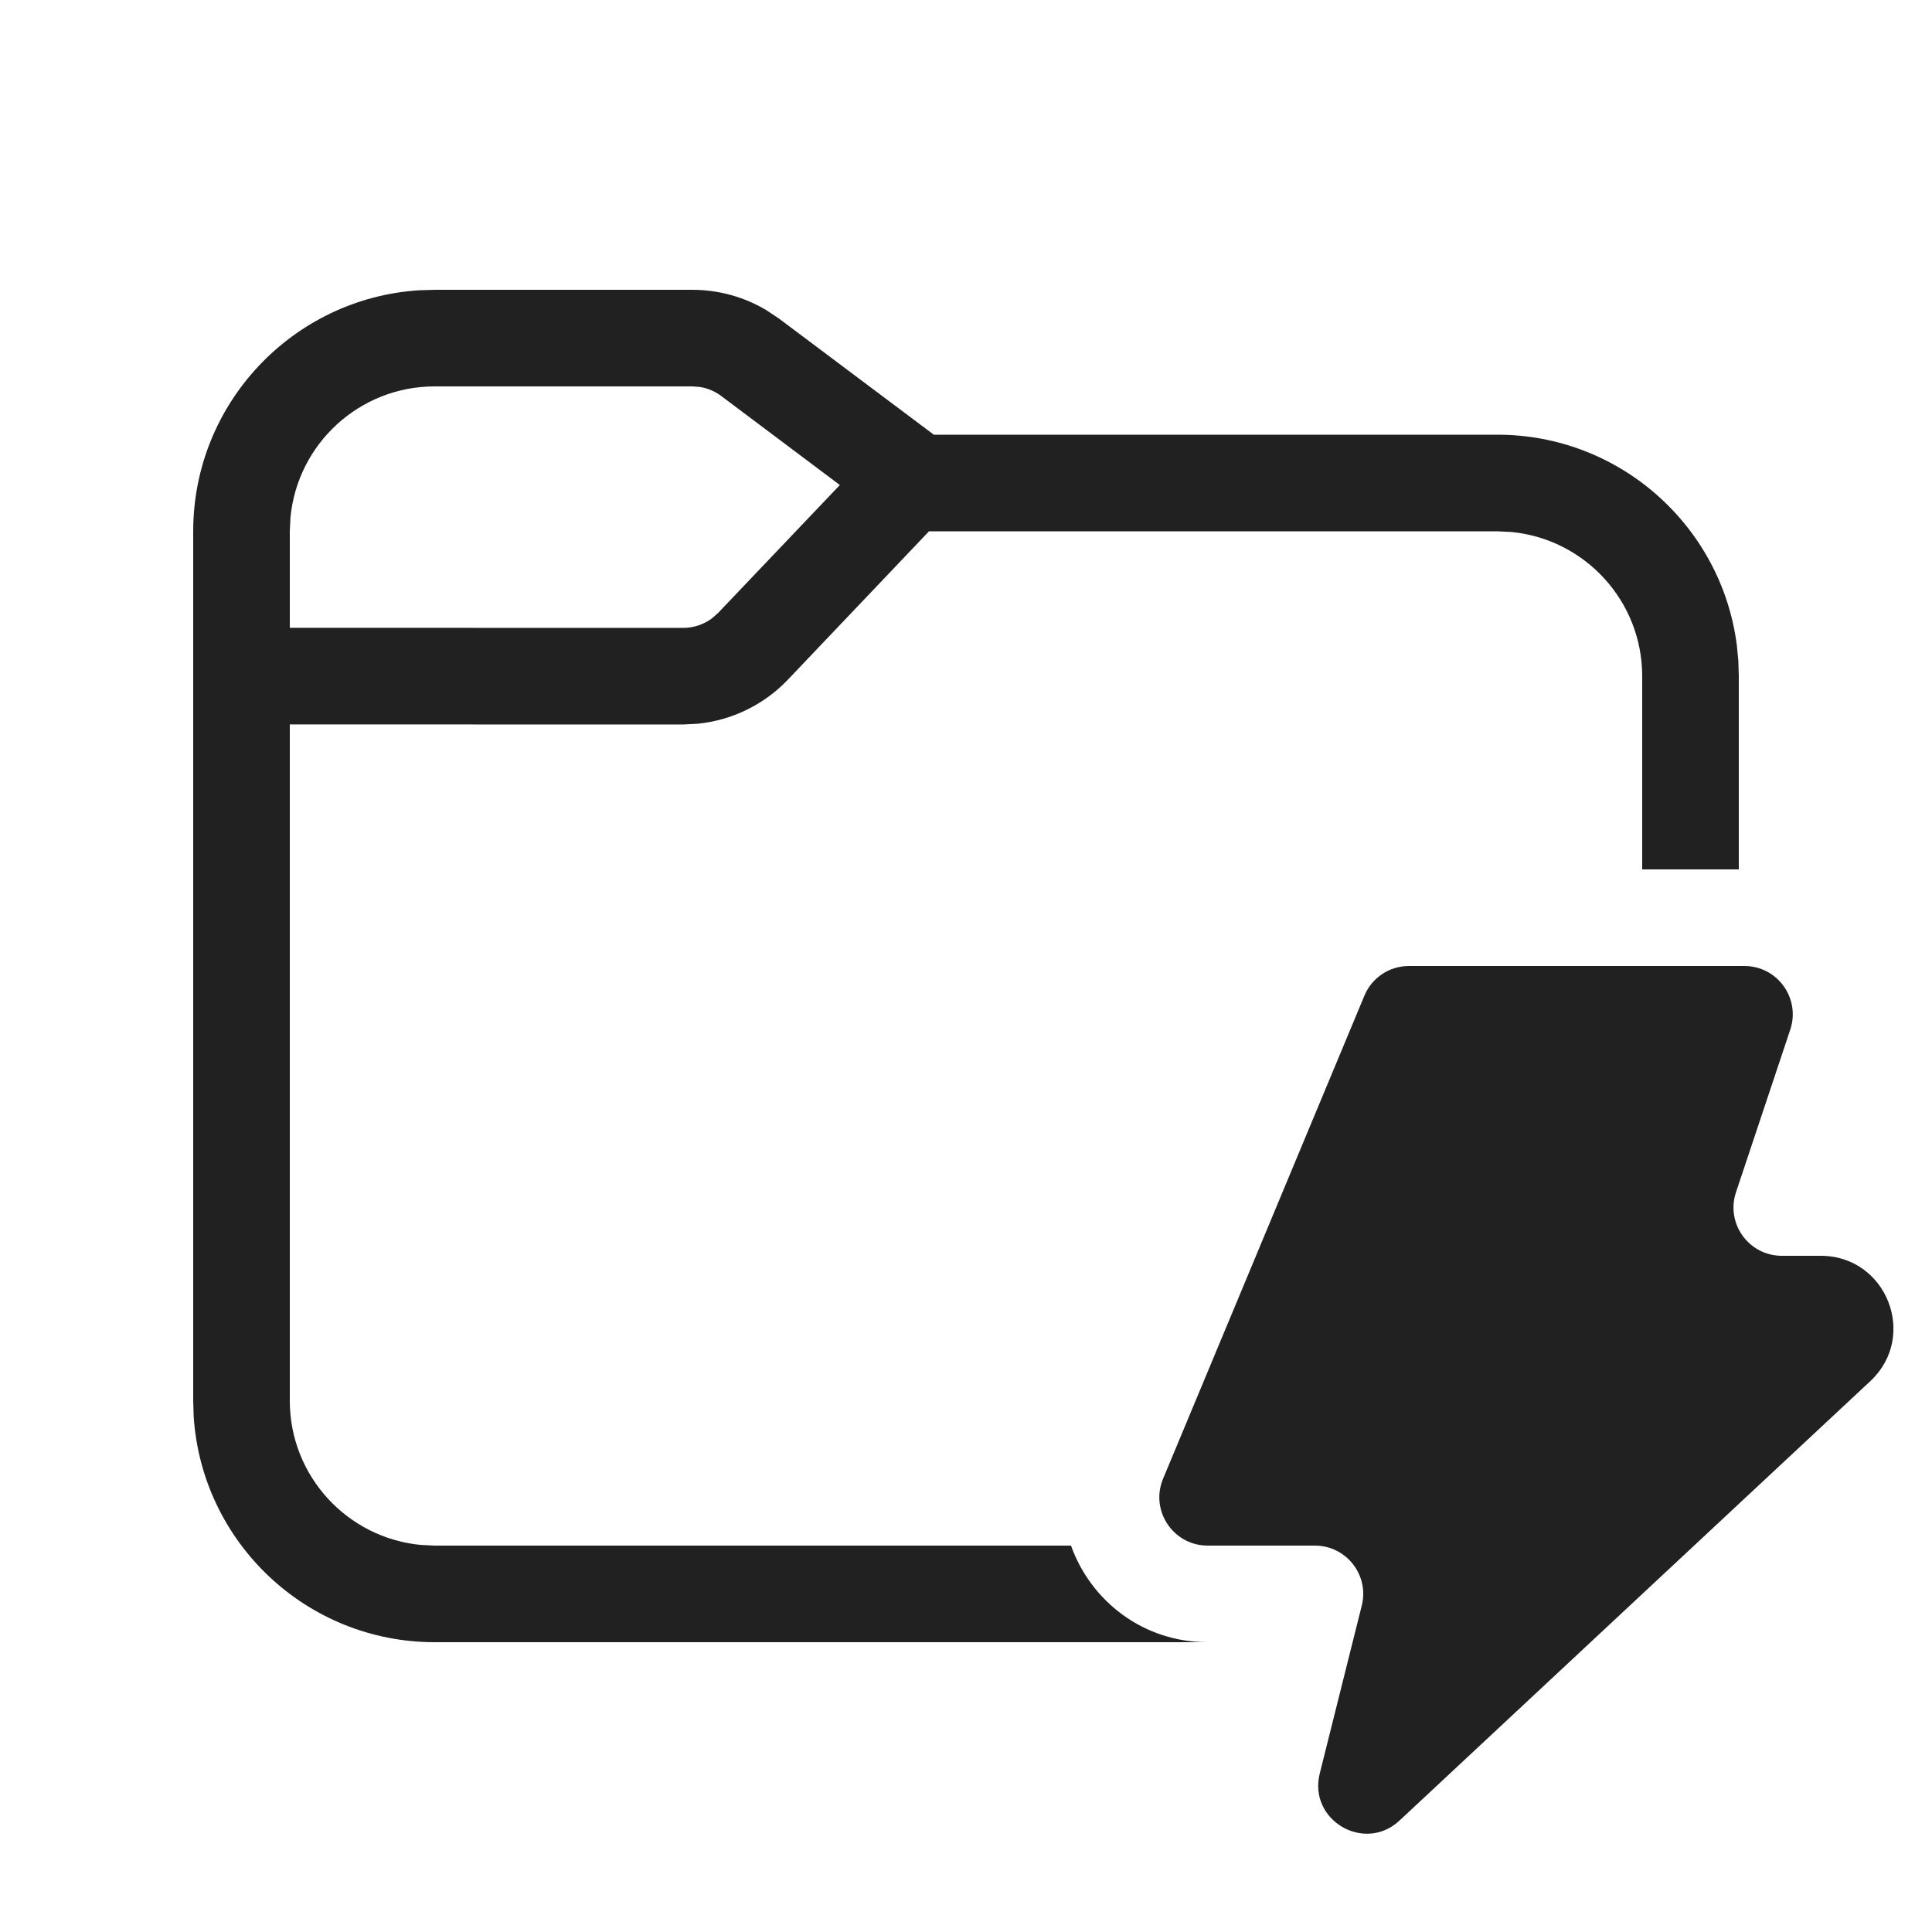
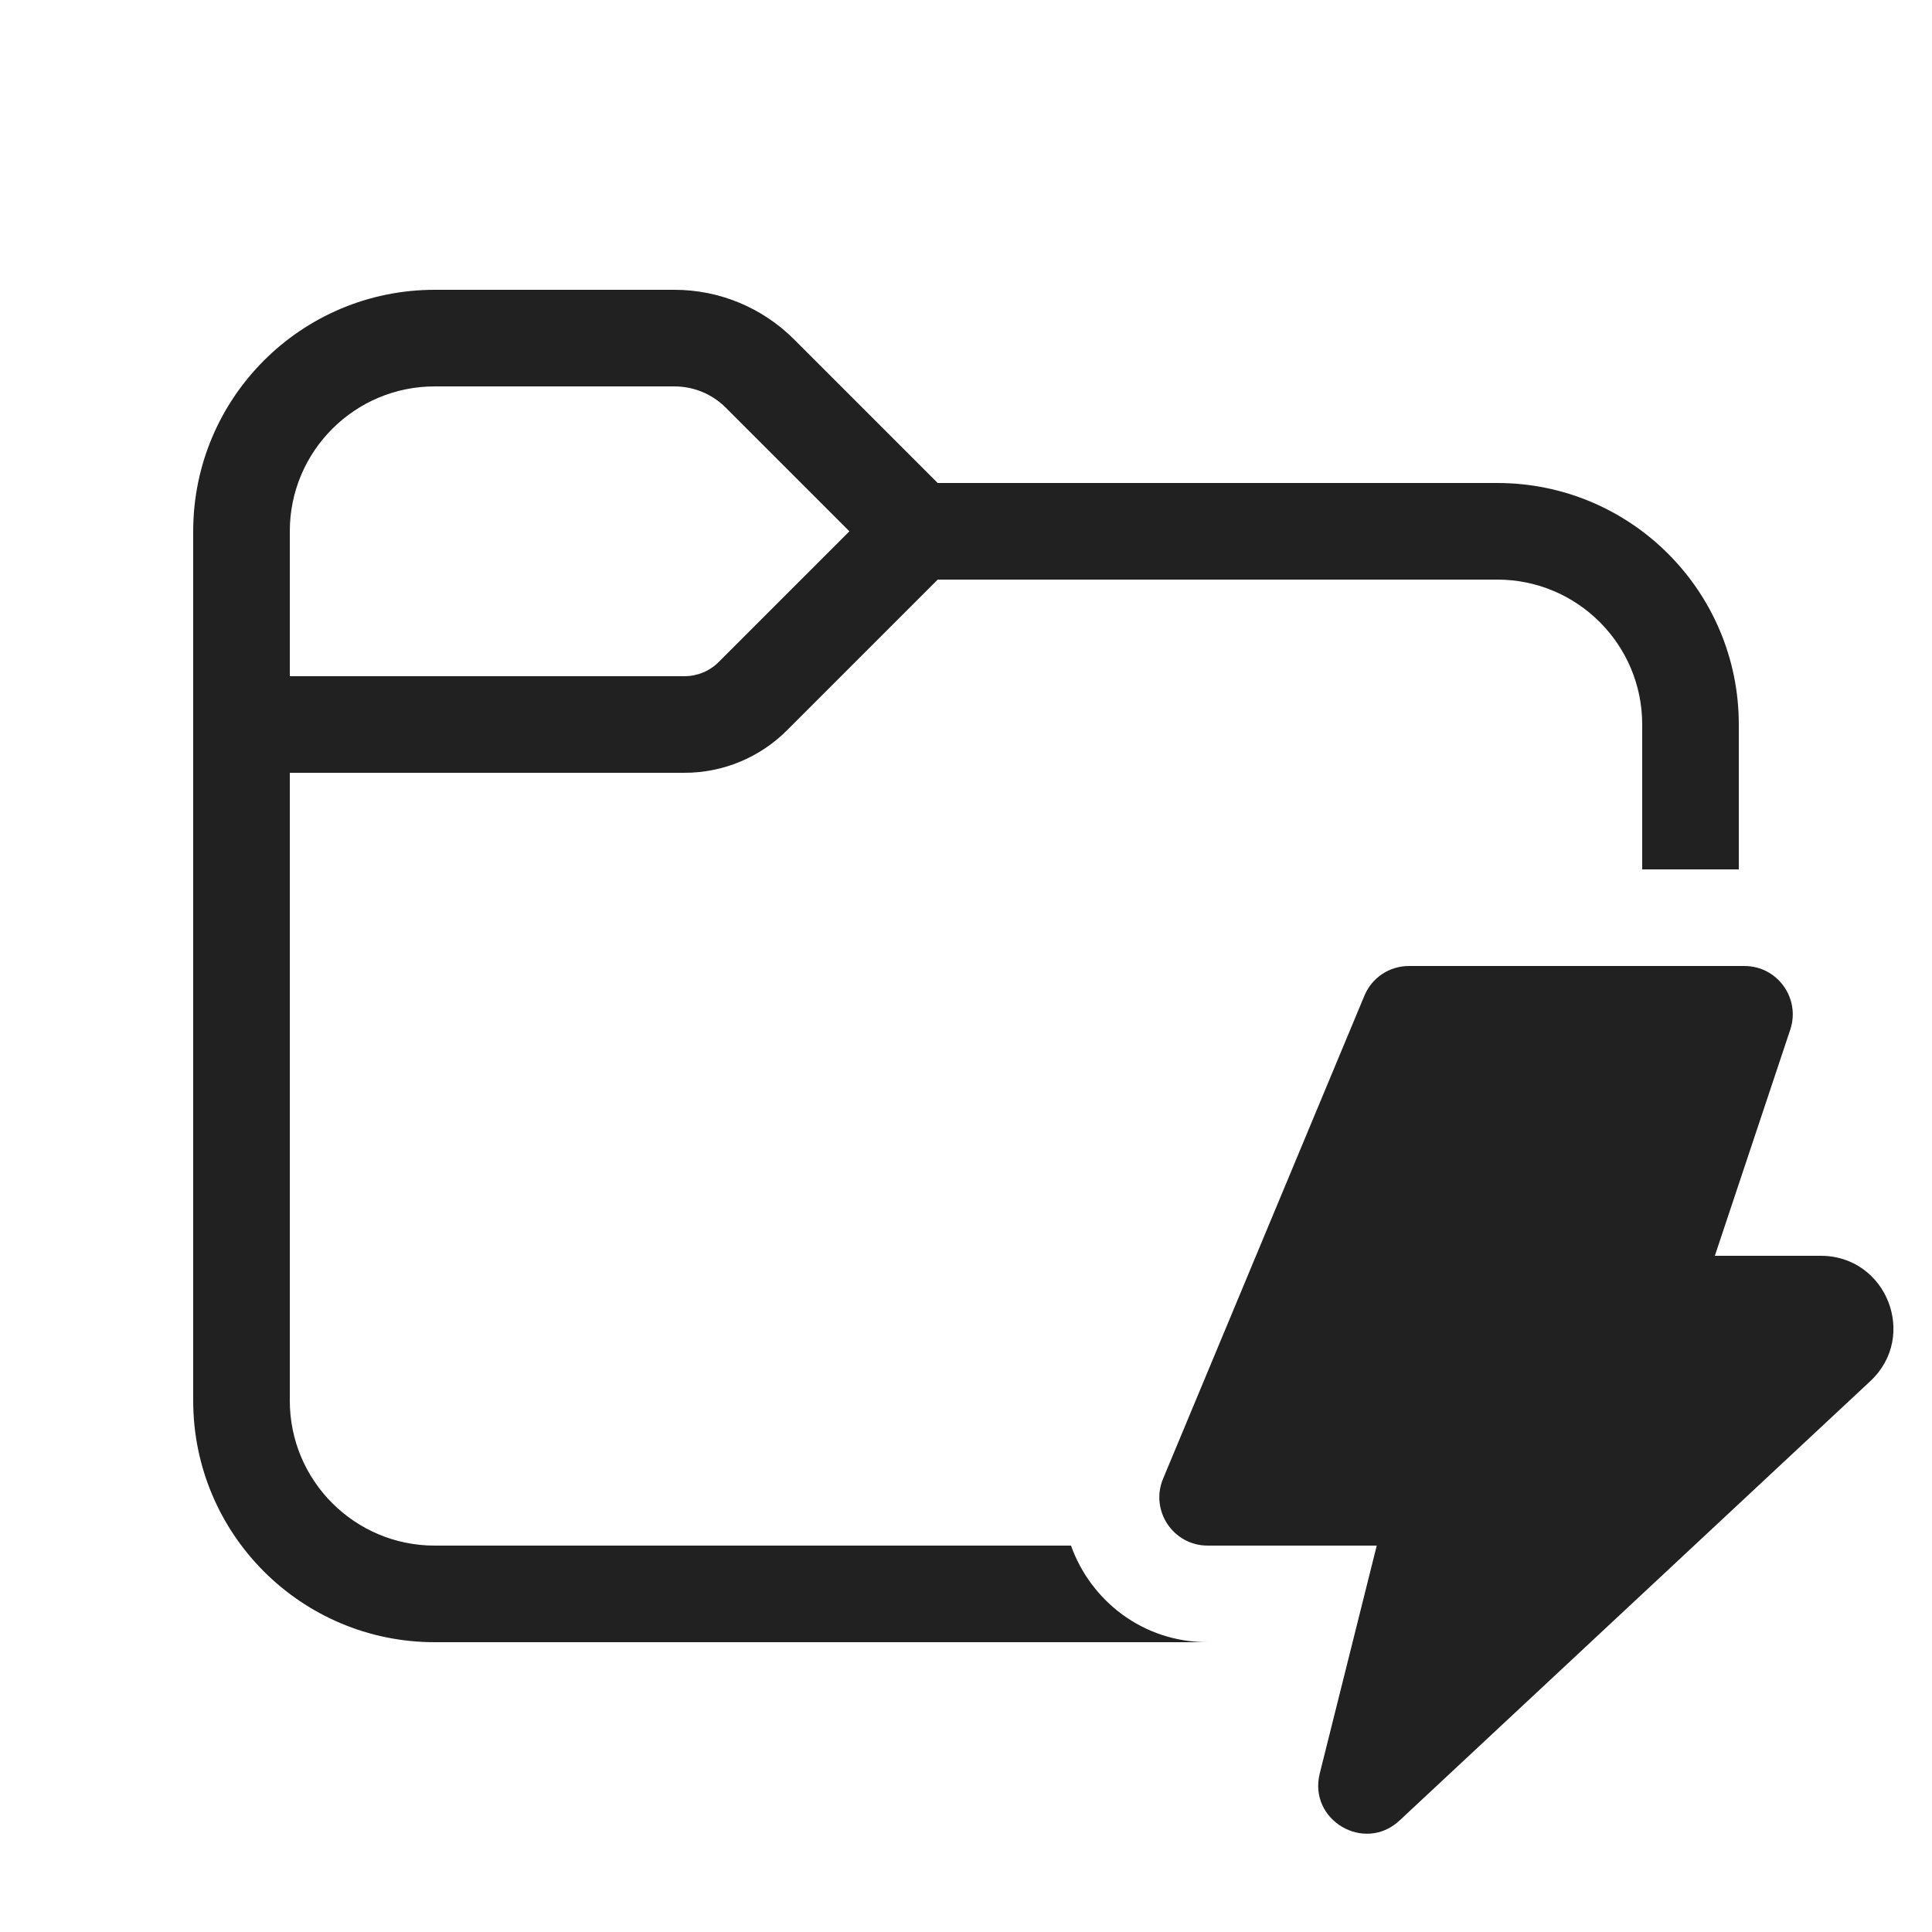
<svg xmlns="http://www.w3.org/2000/svg" width="20" height="20" viewBox="0 0 20 20" fill="none">
-   <path d="M7.167 3C7.437 3 7.702 3.073 7.932 3.21L8.067 3.3L9.667 4.5H15.5C16.77 4.5 17.819 5.447 17.979 6.674L17.995 6.836L18 7V9H17V7C17 6.22 16.405 5.58 15.645 5.507L15.5 5.5H9.617L8.158 7.034C7.91 7.295 7.578 7.456 7.224 7.492L7.071 7.5L3 7.499V14.5C3 15.28 3.595 15.92 4.356 15.993L4.5 16H11.087C11.289 16.567 11.827 17 12.502 17H4.5C3.175 17 2.09 15.969 2.005 14.664L2 14.5V5.5C2 4.175 3.032 3.09 4.336 3.005L4.5 3H7.167ZM7.167 4H4.5C3.72 4 3.08 4.595 3.007 5.356L3 5.5V6.499L7.071 6.5C7.181 6.5 7.287 6.464 7.373 6.399L7.434 6.345L8.694 5.021L7.467 4.1C7.402 4.051 7.326 4.019 7.247 4.006L7.167 4ZM13.612 16C13.937 16 14.176 16.306 14.097 16.621L13.662 18.359C13.541 18.842 14.124 19.186 14.488 18.846L19.361 14.298C19.859 13.834 19.53 13 18.849 13H18.446C18.104 13 17.863 12.666 17.971 12.342L18.533 10.658C18.64 10.334 18.4 10 18.058 10H14.585C14.383 10 14.201 10.121 14.124 10.308L12.04 15.308C11.903 15.637 12.145 16 12.502 16H13.612Z" fill="#212121" />
+   <path d="M4.5 3C3.119 3 2 4.119 2 5.5V14.5C2 15.881 3.119 17 4.5 17H12.502C11.827 17 11.289 16.567 11.087 16H4.5C3.672 16 3 15.328 3 14.5V8H7.086C7.484 8 7.865 7.842 8.146 7.561L9.707 6H15.5C16.328 6 17 6.672 17 7.5V9H18V7.5C18 6.119 16.881 5 15.5 5H9.707L8.22 3.513C7.891 3.184 7.446 3 6.982 3H4.5ZM3 5.5C3 4.672 3.672 4 4.5 4H6.982C7.181 4 7.372 4.079 7.513 4.22L8.793 5.5L7.439 6.854C7.346 6.947 7.218 7 7.086 7H3V5.5ZM12.502 16H14.252L13.662 18.359C13.541 18.842 14.124 19.186 14.488 18.846L19.361 14.298C19.859 13.834 19.53 13 18.849 13H17.752L18.533 10.658C18.64 10.334 18.4 10 18.058 10H14.585C14.383 10 14.201 10.121 14.124 10.308L12.04 15.308C11.903 15.637 12.145 16 12.502 16Z" fill="#212121" />
</svg>
